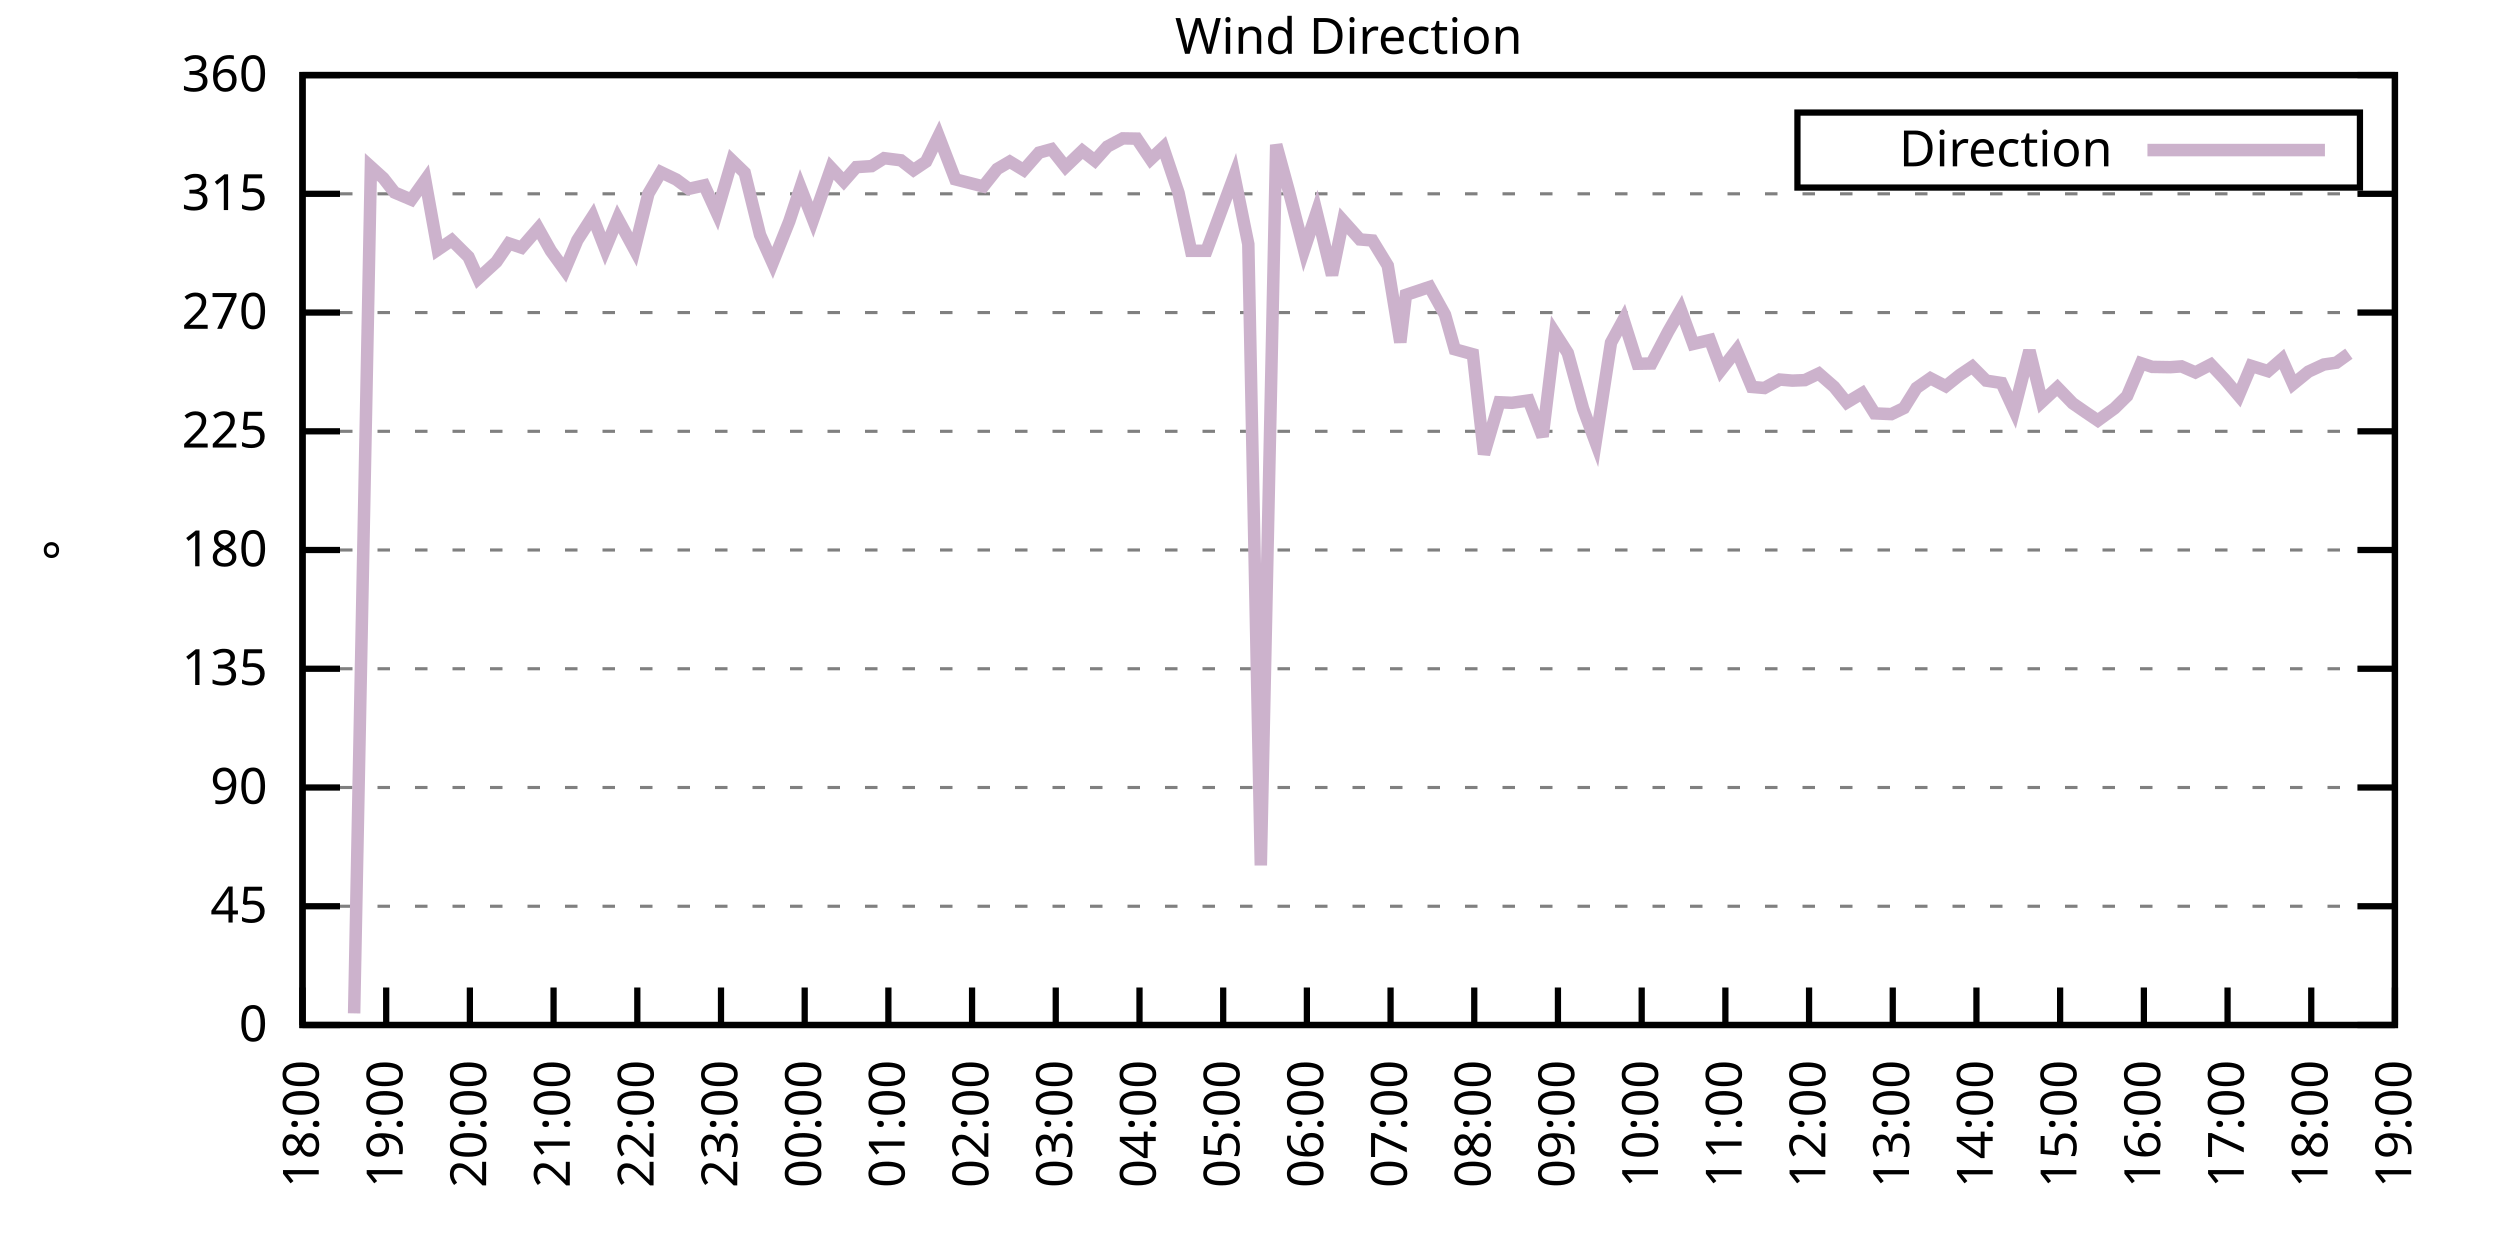
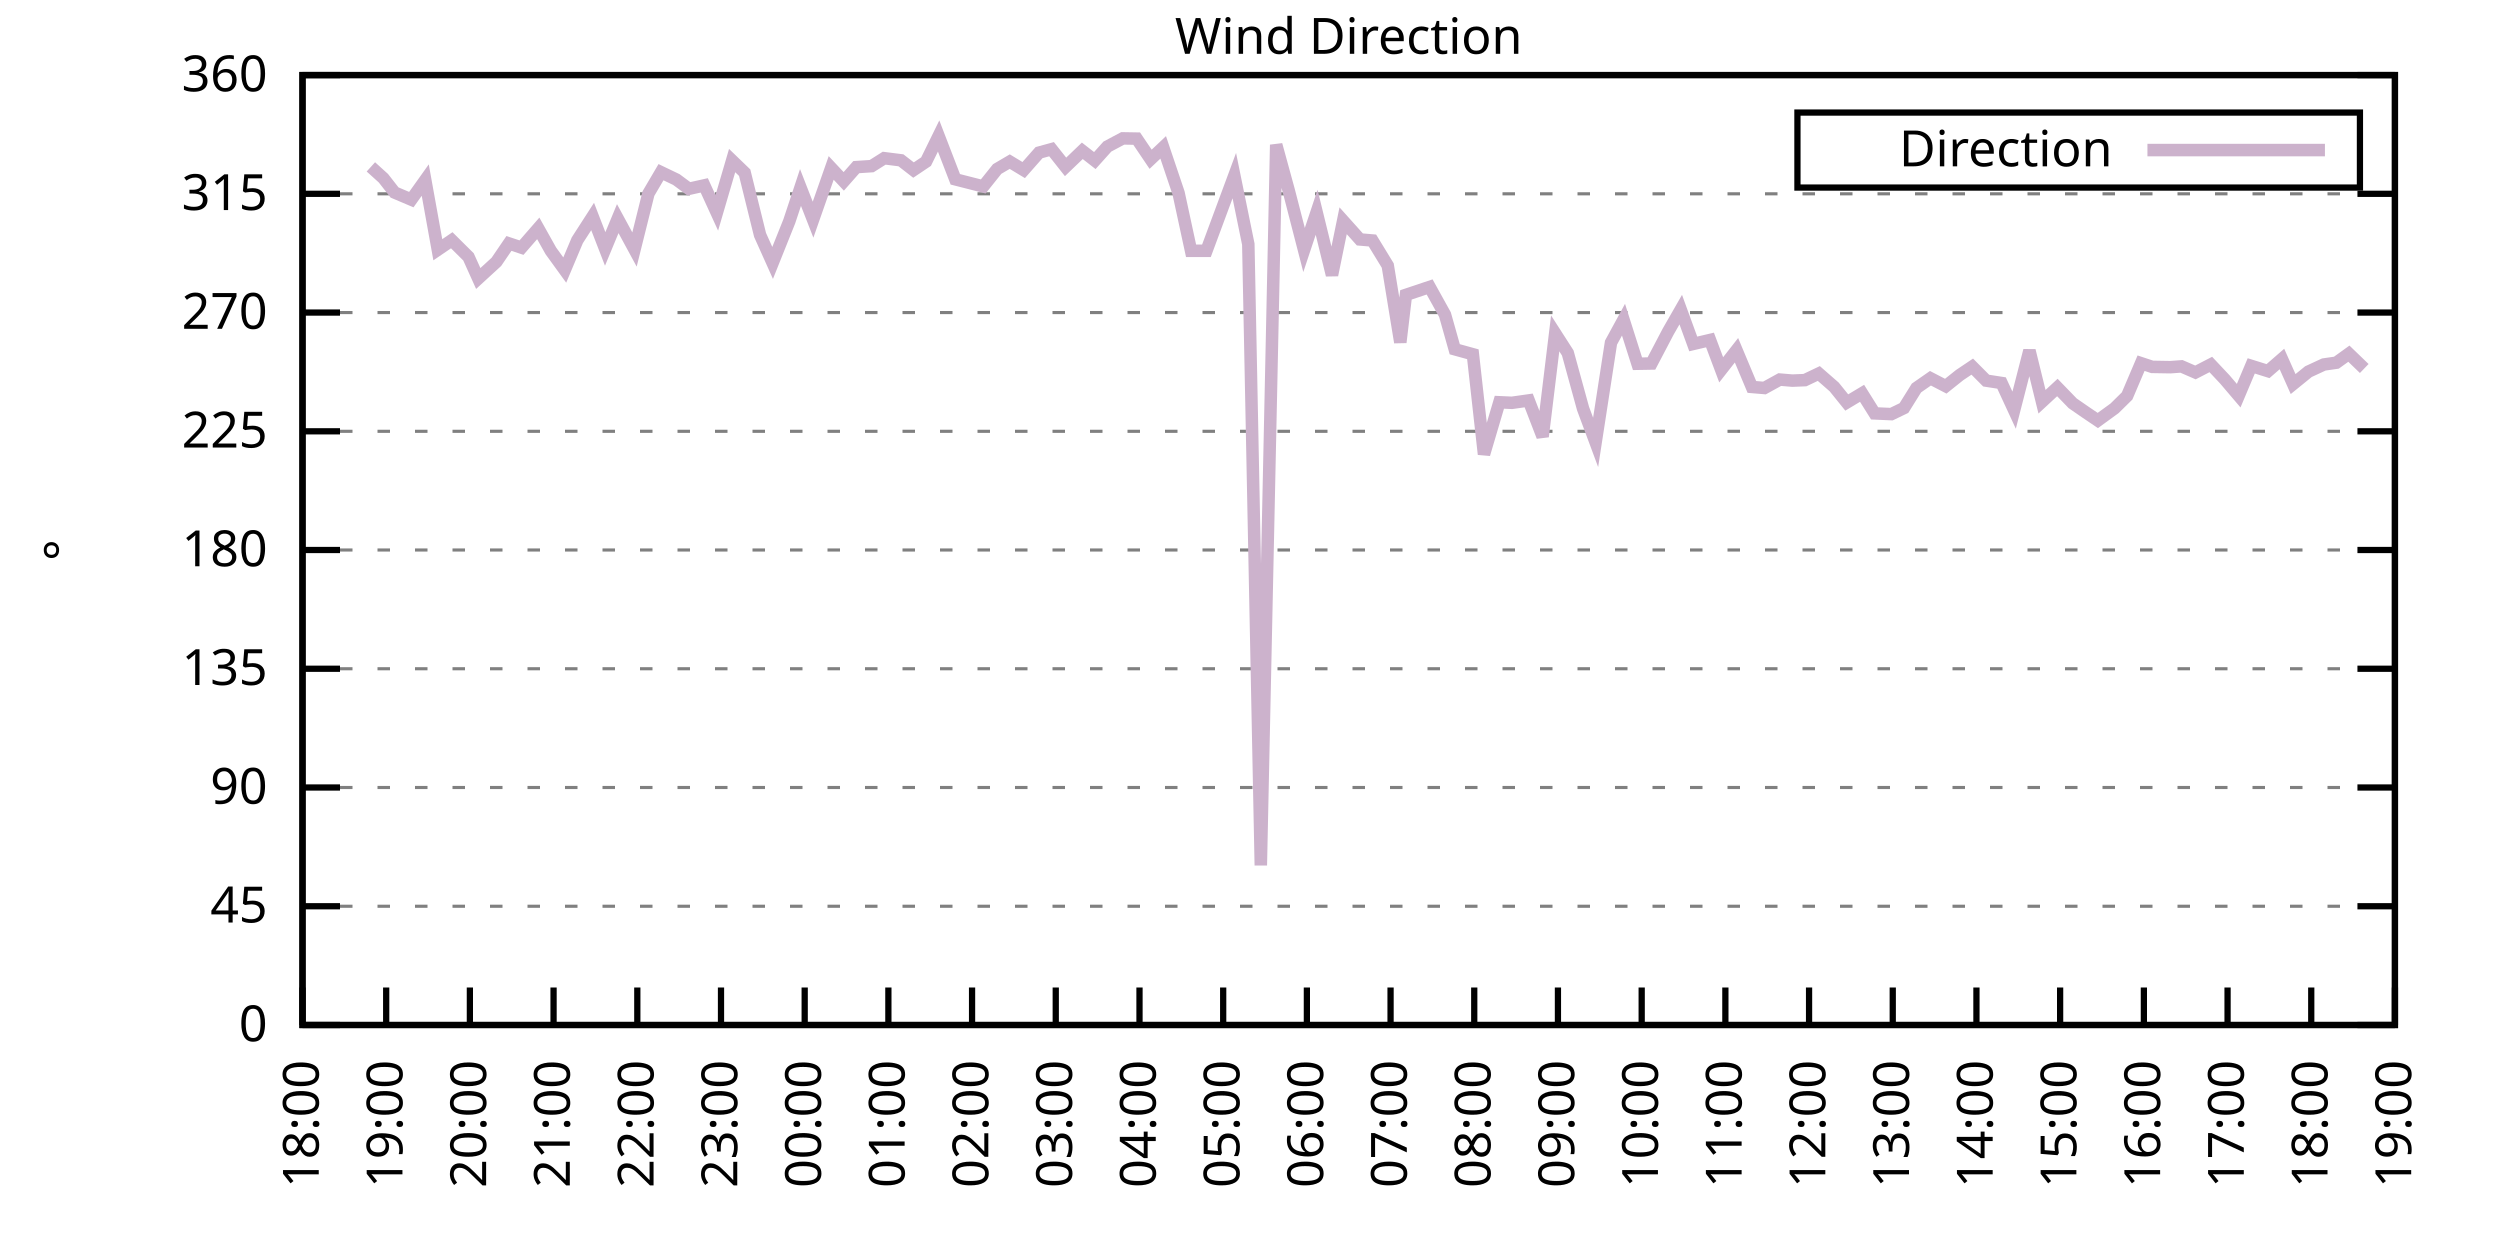
<svg xmlns="http://www.w3.org/2000/svg" xmlns:xlink="http://www.w3.org/1999/xlink" width="400" height="200" viewBox="0 0 400 200">
  <g id="gnuplot_canvas">
    <rect x="0" y="0" width="400" height="200" fill="none" />
    <defs>
      <circle id="gpDot" r="0.5" stroke-width="0.5" stroke="currentColor" />
      <path id="gpPt0" stroke-width="0.333" stroke="currentColor" d="M-1,0 h2 M0,-1 v2" />
      <path id="gpPt1" stroke-width="0.333" stroke="currentColor" d="M-1,-1 L1,1 M1,-1 L-1,1" />
      <path id="gpPt2" stroke-width="0.333" stroke="currentColor" d="M-1,0 L1,0 M0,-1 L0,1 M-1,-1 L1,1 M-1,1 L1,-1" />
      <rect id="gpPt3" stroke-width="0.333" stroke="currentColor" x="-1" y="-1" width="2" height="2" />
      <rect id="gpPt4" stroke-width="0.333" stroke="currentColor" fill="currentColor" x="-1" y="-1" width="2" height="2" />
      <circle id="gpPt5" stroke-width="0.333" stroke="currentColor" cx="0" cy="0" r="1" />
      <use xlink:href="#gpPt5" id="gpPt6" fill="currentColor" stroke="none" />
      <path id="gpPt7" stroke-width="0.333" stroke="currentColor" d="M0,-1.33 L-1.33,0.67 L1.33,0.67 z" />
      <use xlink:href="#gpPt7" id="gpPt8" fill="currentColor" stroke="none" />
      <use xlink:href="#gpPt7" id="gpPt9" stroke="currentColor" transform="rotate(180)" />
      <use xlink:href="#gpPt9" id="gpPt10" fill="currentColor" stroke="none" />
      <use xlink:href="#gpPt3" id="gpPt11" stroke="currentColor" transform="rotate(45)" />
      <use xlink:href="#gpPt11" id="gpPt12" fill="currentColor" stroke="none" />
      <path id="gpPt13" stroke-width="0.333" stroke="currentColor" d="M0,1.330 L1.265,0.411 L0.782,-1.067 L-0.782,-1.076 L-1.265,0.411 z" />
      <use xlink:href="#gpPt13" id="gpPt14" fill="currentColor" stroke="none" />
      <filter id="textbox" filterUnits="objectBoundingBox" x="0" y="0" height="1" width="1">
        <feFlood flood-color="white" flood-opacity="1" result="bgnd" />
        <feComposite in="SourceGraphic" in2="bgnd" operator="atop" />
      </filter>
      <filter id="greybox" filterUnits="objectBoundingBox" x="0" y="0" height="1" width="1">
        <feFlood flood-color="lightgrey" flood-opacity="1" result="grey" />
        <feComposite in="SourceGraphic" in2="grey" operator="atop" />
      </filter>
    </defs>
    <g fill="none" color="white" stroke="currentColor" stroke-width="1.00" stroke-linecap="butt" stroke-linejoin="miter">
</g>
    <g fill="none" color="black" stroke="currentColor" stroke-width="1.00" stroke-linecap="butt" stroke-linejoin="miter">
      <g stroke="none" shape-rendering="crispEdges">
        <polygon fill="rgb(255, 255, 255)" points="48.40,164.00 383.18,164.00 383.18,12.02 48.40,12.02 " />
      </g>
    </g>
    <g fill="none" color="black" stroke="currentColor" stroke-width="1.00" stroke-linecap="butt" stroke-linejoin="miter">
</g>
    <g fill="none" color="black" stroke="black" stroke-width="0.50" stroke-linecap="butt" stroke-linejoin="miter">
</g>
    <g fill="none" color="gray" stroke="currentColor" stroke-width="0.50" stroke-linecap="butt" stroke-linejoin="miter">
      <path stroke="gray" stroke-dasharray="2,4" class="gridline" d="M48.40,164.00 L383.19,164.00  " />
    </g>
    <g fill="none" color="gray" stroke="gray" stroke-width="1.00" stroke-linecap="butt" stroke-linejoin="miter">
</g>
    <g fill="none" color="black" stroke="currentColor" stroke-width="1.00" stroke-linecap="butt" stroke-linejoin="miter">
      <path stroke="black" d="M48.40,164.00 L54.40,164.00 M383.19,164.00 L377.19,164.00  " />
      <g transform="translate(42.80,166.60)" stroke="none" fill="black" font-family="Sans" font-size="8.00" text-anchor="end">
        <text>
          <tspan font-family="Sans"> 0</tspan>
        </text>
      </g>
    </g>
    <g fill="none" color="black" stroke="currentColor" stroke-width="1.00" stroke-linecap="butt" stroke-linejoin="miter">
</g>
    <g fill="none" color="black" stroke="black" stroke-width="0.50" stroke-linecap="butt" stroke-linejoin="miter">
</g>
    <g fill="none" color="gray" stroke="currentColor" stroke-width="0.50" stroke-linecap="butt" stroke-linejoin="miter">
      <path stroke="gray" stroke-dasharray="2,4" class="gridline" d="M48.40,145.00 L383.19,145.00  " />
    </g>
    <g fill="none" color="gray" stroke="gray" stroke-width="1.00" stroke-linecap="butt" stroke-linejoin="miter">
</g>
    <g fill="none" color="black" stroke="currentColor" stroke-width="1.00" stroke-linecap="butt" stroke-linejoin="miter">
      <path stroke="black" d="M48.40,145.00 L54.40,145.00 M383.19,145.00 L377.19,145.00  " />
      <g transform="translate(42.80,147.60)" stroke="none" fill="black" font-family="Sans" font-size="8.00" text-anchor="end">
        <text>
          <tspan font-family="Sans"> 45</tspan>
        </text>
      </g>
    </g>
    <g fill="none" color="black" stroke="currentColor" stroke-width="1.00" stroke-linecap="butt" stroke-linejoin="miter">
</g>
    <g fill="none" color="black" stroke="black" stroke-width="0.50" stroke-linecap="butt" stroke-linejoin="miter">
</g>
    <g fill="none" color="gray" stroke="currentColor" stroke-width="0.50" stroke-linecap="butt" stroke-linejoin="miter">
      <path stroke="gray" stroke-dasharray="2,4" class="gridline" d="M48.40,126.00 L383.19,126.00  " />
    </g>
    <g fill="none" color="gray" stroke="gray" stroke-width="1.00" stroke-linecap="butt" stroke-linejoin="miter">
</g>
    <g fill="none" color="black" stroke="currentColor" stroke-width="1.00" stroke-linecap="butt" stroke-linejoin="miter">
      <path stroke="black" d="M48.40,126.00 L54.40,126.00 M383.19,126.00 L377.19,126.00  " />
      <g transform="translate(42.80,128.60)" stroke="none" fill="black" font-family="Sans" font-size="8.00" text-anchor="end">
        <text>
          <tspan font-family="Sans"> 90</tspan>
        </text>
      </g>
    </g>
    <g fill="none" color="black" stroke="currentColor" stroke-width="1.00" stroke-linecap="butt" stroke-linejoin="miter">
</g>
    <g fill="none" color="black" stroke="black" stroke-width="0.50" stroke-linecap="butt" stroke-linejoin="miter">
</g>
    <g fill="none" color="gray" stroke="currentColor" stroke-width="0.50" stroke-linecap="butt" stroke-linejoin="miter">
      <path stroke="gray" stroke-dasharray="2,4" class="gridline" d="M48.40,107.00 L383.19,107.00  " />
    </g>
    <g fill="none" color="gray" stroke="gray" stroke-width="1.00" stroke-linecap="butt" stroke-linejoin="miter">
</g>
    <g fill="none" color="black" stroke="currentColor" stroke-width="1.00" stroke-linecap="butt" stroke-linejoin="miter">
      <path stroke="black" d="M48.40,107.00 L54.40,107.00 M383.19,107.00 L377.19,107.00  " />
      <g transform="translate(42.80,109.60)" stroke="none" fill="black" font-family="Sans" font-size="8.00" text-anchor="end">
        <text>
          <tspan font-family="Sans"> 135</tspan>
        </text>
      </g>
    </g>
    <g fill="none" color="black" stroke="currentColor" stroke-width="1.00" stroke-linecap="butt" stroke-linejoin="miter">
</g>
    <g fill="none" color="black" stroke="black" stroke-width="0.50" stroke-linecap="butt" stroke-linejoin="miter">
</g>
    <g fill="none" color="gray" stroke="currentColor" stroke-width="0.50" stroke-linecap="butt" stroke-linejoin="miter">
      <path stroke="gray" stroke-dasharray="2,4" class="gridline" d="M48.40,88.00 L383.19,88.00  " />
    </g>
    <g fill="none" color="gray" stroke="gray" stroke-width="1.00" stroke-linecap="butt" stroke-linejoin="miter">
</g>
    <g fill="none" color="black" stroke="currentColor" stroke-width="1.00" stroke-linecap="butt" stroke-linejoin="miter">
      <path stroke="black" d="M48.40,88.00 L54.40,88.00 M383.19,88.00 L377.19,88.00  " />
      <g transform="translate(42.80,90.60)" stroke="none" fill="black" font-family="Sans" font-size="8.00" text-anchor="end">
        <text>
          <tspan font-family="Sans"> 180</tspan>
        </text>
      </g>
    </g>
    <g fill="none" color="black" stroke="currentColor" stroke-width="1.00" stroke-linecap="butt" stroke-linejoin="miter">
</g>
    <g fill="none" color="black" stroke="black" stroke-width="0.50" stroke-linecap="butt" stroke-linejoin="miter">
</g>
    <g fill="none" color="gray" stroke="currentColor" stroke-width="0.50" stroke-linecap="butt" stroke-linejoin="miter">
      <path stroke="gray" stroke-dasharray="2,4" class="gridline" d="M48.40,69.01 L383.19,69.01  " />
    </g>
    <g fill="none" color="gray" stroke="gray" stroke-width="1.00" stroke-linecap="butt" stroke-linejoin="miter">
</g>
    <g fill="none" color="black" stroke="currentColor" stroke-width="1.00" stroke-linecap="butt" stroke-linejoin="miter">
      <path stroke="black" d="M48.40,69.01 L54.40,69.01 M383.19,69.01 L377.19,69.01  " />
      <g transform="translate(42.80,71.61)" stroke="none" fill="black" font-family="Sans" font-size="8.00" text-anchor="end">
        <text>
          <tspan font-family="Sans"> 225</tspan>
        </text>
      </g>
    </g>
    <g fill="none" color="black" stroke="currentColor" stroke-width="1.00" stroke-linecap="butt" stroke-linejoin="miter">
</g>
    <g fill="none" color="black" stroke="black" stroke-width="0.50" stroke-linecap="butt" stroke-linejoin="miter">
</g>
    <g fill="none" color="gray" stroke="currentColor" stroke-width="0.50" stroke-linecap="butt" stroke-linejoin="miter">
      <path stroke="gray" stroke-dasharray="2,4" class="gridline" d="M48.40,50.01 L383.19,50.01  " />
    </g>
    <g fill="none" color="gray" stroke="gray" stroke-width="1.00" stroke-linecap="butt" stroke-linejoin="miter">
</g>
    <g fill="none" color="black" stroke="currentColor" stroke-width="1.00" stroke-linecap="butt" stroke-linejoin="miter">
      <path stroke="black" d="M48.40,50.01 L54.40,50.01 M383.19,50.01 L377.19,50.01  " />
      <g transform="translate(42.80,52.61)" stroke="none" fill="black" font-family="Sans" font-size="8.00" text-anchor="end">
        <text>
          <tspan font-family="Sans"> 270</tspan>
        </text>
      </g>
    </g>
    <g fill="none" color="black" stroke="currentColor" stroke-width="1.00" stroke-linecap="butt" stroke-linejoin="miter">
</g>
    <g fill="none" color="black" stroke="black" stroke-width="0.50" stroke-linecap="butt" stroke-linejoin="miter">
</g>
    <g fill="none" color="gray" stroke="currentColor" stroke-width="0.50" stroke-linecap="butt" stroke-linejoin="miter">
      <path stroke="gray" stroke-dasharray="2,4" class="gridline" d="M48.40,31.01 L383.19,31.01  " />
    </g>
    <g fill="none" color="gray" stroke="gray" stroke-width="1.00" stroke-linecap="butt" stroke-linejoin="miter">
</g>
    <g fill="none" color="black" stroke="currentColor" stroke-width="1.00" stroke-linecap="butt" stroke-linejoin="miter">
      <path stroke="black" d="M48.40,31.01 L54.40,31.01 M383.19,31.01 L377.19,31.01  " />
      <g transform="translate(42.80,33.61)" stroke="none" fill="black" font-family="Sans" font-size="8.00" text-anchor="end">
        <text>
          <tspan font-family="Sans"> 315</tspan>
        </text>
      </g>
    </g>
    <g fill="none" color="black" stroke="currentColor" stroke-width="1.00" stroke-linecap="butt" stroke-linejoin="miter">
</g>
    <g fill="none" color="black" stroke="black" stroke-width="0.50" stroke-linecap="butt" stroke-linejoin="miter">
</g>
    <g fill="none" color="gray" stroke="currentColor" stroke-width="0.50" stroke-linecap="butt" stroke-linejoin="miter">
      <path stroke="gray" stroke-dasharray="2,4" class="gridline" d="M48.40,12.01 L383.19,12.01  " />
    </g>
    <g fill="none" color="gray" stroke="gray" stroke-width="1.00" stroke-linecap="butt" stroke-linejoin="miter">
</g>
    <g fill="none" color="black" stroke="currentColor" stroke-width="1.00" stroke-linecap="butt" stroke-linejoin="miter">
      <path stroke="black" d="M48.40,12.01 L54.40,12.01 M383.19,12.01 L377.19,12.01  " />
      <g transform="translate(42.80,14.61)" stroke="none" fill="black" font-family="Sans" font-size="8.00" text-anchor="end">
        <text>
          <tspan font-family="Sans"> 360</tspan>
        </text>
      </g>
    </g>
    <g fill="none" color="black" stroke="currentColor" stroke-width="1.00" stroke-linecap="butt" stroke-linejoin="miter">
      <path stroke="black" d="M48.40,164.00 L48.40,158.00  " />
      <g transform="translate(51.00,169.60) rotate(270.00)" stroke="none" fill="black" font-family="Sans" font-size="8.00" text-anchor="end">
        <text>
          <tspan font-family="Sans">18:00</tspan>
        </text>
      </g>
    </g>
    <g fill="none" color="black" stroke="currentColor" stroke-width="1.00" stroke-linecap="butt" stroke-linejoin="miter">
      <path stroke="black" d="M61.79,164.00 L61.79,158.00  " />
      <g transform="translate(64.39,169.60) rotate(270.00)" stroke="none" fill="black" font-family="Sans" font-size="8.00" text-anchor="end">
        <text>
          <tspan font-family="Sans">19:00</tspan>
        </text>
      </g>
    </g>
    <g fill="none" color="black" stroke="currentColor" stroke-width="1.00" stroke-linecap="butt" stroke-linejoin="miter">
      <path stroke="black" d="M75.18,164.00 L75.18,158.00  " />
      <g transform="translate(77.78,169.60) rotate(270.00)" stroke="none" fill="black" font-family="Sans" font-size="8.00" text-anchor="end">
        <text>
          <tspan font-family="Sans">20:00</tspan>
        </text>
      </g>
    </g>
    <g fill="none" color="black" stroke="currentColor" stroke-width="1.00" stroke-linecap="butt" stroke-linejoin="miter">
      <path stroke="black" d="M88.57,164.00 L88.57,158.00  " />
      <g transform="translate(91.17,169.60) rotate(270.00)" stroke="none" fill="black" font-family="Sans" font-size="8.00" text-anchor="end">
        <text>
          <tspan font-family="Sans">21:00</tspan>
        </text>
      </g>
    </g>
    <g fill="none" color="black" stroke="currentColor" stroke-width="1.00" stroke-linecap="butt" stroke-linejoin="miter">
      <path stroke="black" d="M101.97,164.00 L101.97,158.00  " />
      <g transform="translate(104.57,169.60) rotate(270.00)" stroke="none" fill="black" font-family="Sans" font-size="8.00" text-anchor="end">
        <text>
          <tspan font-family="Sans">22:00</tspan>
        </text>
      </g>
    </g>
    <g fill="none" color="black" stroke="currentColor" stroke-width="1.00" stroke-linecap="butt" stroke-linejoin="miter">
      <path stroke="black" d="M115.36,164.00 L115.36,158.00  " />
      <g transform="translate(117.96,169.60) rotate(270.00)" stroke="none" fill="black" font-family="Sans" font-size="8.00" text-anchor="end">
        <text>
          <tspan font-family="Sans">23:00</tspan>
        </text>
      </g>
    </g>
    <g fill="none" color="black" stroke="currentColor" stroke-width="1.00" stroke-linecap="butt" stroke-linejoin="miter">
      <path stroke="black" d="M128.75,164.00 L128.75,158.00  " />
      <g transform="translate(131.35,169.60) rotate(270.00)" stroke="none" fill="black" font-family="Sans" font-size="8.00" text-anchor="end">
        <text>
          <tspan font-family="Sans">00:00</tspan>
        </text>
      </g>
    </g>
    <g fill="none" color="black" stroke="currentColor" stroke-width="1.00" stroke-linecap="butt" stroke-linejoin="miter">
      <path stroke="black" d="M142.14,164.00 L142.14,158.00  " />
      <g transform="translate(144.74,169.60) rotate(270.00)" stroke="none" fill="black" font-family="Sans" font-size="8.00" text-anchor="end">
        <text>
          <tspan font-family="Sans">01:00</tspan>
        </text>
      </g>
    </g>
    <g fill="none" color="black" stroke="currentColor" stroke-width="1.00" stroke-linecap="butt" stroke-linejoin="miter">
      <path stroke="black" d="M155.53,164.00 L155.53,158.00  " />
      <g transform="translate(158.13,169.60) rotate(270.00)" stroke="none" fill="black" font-family="Sans" font-size="8.00" text-anchor="end">
        <text>
          <tspan font-family="Sans">02:00</tspan>
        </text>
      </g>
    </g>
    <g fill="none" color="black" stroke="currentColor" stroke-width="1.00" stroke-linecap="butt" stroke-linejoin="miter">
      <path stroke="black" d="M168.92,164.00 L168.92,158.00  " />
      <g transform="translate(171.52,169.60) rotate(270.00)" stroke="none" fill="black" font-family="Sans" font-size="8.00" text-anchor="end">
        <text>
          <tspan font-family="Sans">03:00</tspan>
        </text>
      </g>
    </g>
    <g fill="none" color="black" stroke="currentColor" stroke-width="1.00" stroke-linecap="butt" stroke-linejoin="miter">
      <path stroke="black" d="M182.32,164.00 L182.32,158.00  " />
      <g transform="translate(184.92,169.60) rotate(270.00)" stroke="none" fill="black" font-family="Sans" font-size="8.00" text-anchor="end">
        <text>
          <tspan font-family="Sans">04:00</tspan>
        </text>
      </g>
    </g>
    <g fill="none" color="black" stroke="currentColor" stroke-width="1.00" stroke-linecap="butt" stroke-linejoin="miter">
      <path stroke="black" d="M195.71,164.00 L195.71,158.00  " />
      <g transform="translate(198.31,169.60) rotate(270.00)" stroke="none" fill="black" font-family="Sans" font-size="8.00" text-anchor="end">
        <text>
          <tspan font-family="Sans">05:00</tspan>
        </text>
      </g>
    </g>
    <g fill="none" color="black" stroke="currentColor" stroke-width="1.00" stroke-linecap="butt" stroke-linejoin="miter">
      <path stroke="black" d="M209.10,164.00 L209.10,158.00  " />
      <g transform="translate(211.70,169.60) rotate(270.00)" stroke="none" fill="black" font-family="Sans" font-size="8.00" text-anchor="end">
        <text>
          <tspan font-family="Sans">06:00</tspan>
        </text>
      </g>
    </g>
    <g fill="none" color="black" stroke="currentColor" stroke-width="1.00" stroke-linecap="butt" stroke-linejoin="miter">
      <path stroke="black" d="M222.49,164.00 L222.49,158.00  " />
      <g transform="translate(225.09,169.60) rotate(270.00)" stroke="none" fill="black" font-family="Sans" font-size="8.00" text-anchor="end">
        <text>
          <tspan font-family="Sans">07:00</tspan>
        </text>
      </g>
    </g>
    <g fill="none" color="black" stroke="currentColor" stroke-width="1.00" stroke-linecap="butt" stroke-linejoin="miter">
      <path stroke="black" d="M235.88,164.00 L235.88,158.00  " />
      <g transform="translate(238.48,169.60) rotate(270.00)" stroke="none" fill="black" font-family="Sans" font-size="8.00" text-anchor="end">
        <text>
          <tspan font-family="Sans">08:00</tspan>
        </text>
      </g>
    </g>
    <g fill="none" color="black" stroke="currentColor" stroke-width="1.00" stroke-linecap="butt" stroke-linejoin="miter">
      <path stroke="black" d="M249.27,164.00 L249.27,158.00  " />
      <g transform="translate(251.87,169.60) rotate(270.00)" stroke="none" fill="black" font-family="Sans" font-size="8.00" text-anchor="end">
        <text>
          <tspan font-family="Sans">09:00</tspan>
        </text>
      </g>
    </g>
    <g fill="none" color="black" stroke="currentColor" stroke-width="1.00" stroke-linecap="butt" stroke-linejoin="miter">
      <path stroke="black" d="M262.67,164.00 L262.67,158.00  " />
      <g transform="translate(265.27,169.60) rotate(270.00)" stroke="none" fill="black" font-family="Sans" font-size="8.00" text-anchor="end">
        <text>
          <tspan font-family="Sans">10:00</tspan>
        </text>
      </g>
    </g>
    <g fill="none" color="black" stroke="currentColor" stroke-width="1.00" stroke-linecap="butt" stroke-linejoin="miter">
      <path stroke="black" d="M276.06,164.00 L276.06,158.00  " />
      <g transform="translate(278.66,169.60) rotate(270.00)" stroke="none" fill="black" font-family="Sans" font-size="8.00" text-anchor="end">
        <text>
          <tspan font-family="Sans">11:00</tspan>
        </text>
      </g>
    </g>
    <g fill="none" color="black" stroke="currentColor" stroke-width="1.00" stroke-linecap="butt" stroke-linejoin="miter">
      <path stroke="black" d="M289.45,164.00 L289.45,158.00  " />
      <g transform="translate(292.05,169.60) rotate(270.00)" stroke="none" fill="black" font-family="Sans" font-size="8.00" text-anchor="end">
        <text>
          <tspan font-family="Sans">12:00</tspan>
        </text>
      </g>
    </g>
    <g fill="none" color="black" stroke="currentColor" stroke-width="1.00" stroke-linecap="butt" stroke-linejoin="miter">
      <path stroke="black" d="M302.84,164.00 L302.84,158.00  " />
      <g transform="translate(305.44,169.60) rotate(270.00)" stroke="none" fill="black" font-family="Sans" font-size="8.00" text-anchor="end">
        <text>
          <tspan font-family="Sans">13:00</tspan>
        </text>
      </g>
    </g>
    <g fill="none" color="black" stroke="currentColor" stroke-width="1.00" stroke-linecap="butt" stroke-linejoin="miter">
      <path stroke="black" d="M316.23,164.00 L316.23,158.00  " />
      <g transform="translate(318.83,169.60) rotate(270.00)" stroke="none" fill="black" font-family="Sans" font-size="8.00" text-anchor="end">
        <text>
          <tspan font-family="Sans">14:00</tspan>
        </text>
      </g>
    </g>
    <g fill="none" color="black" stroke="currentColor" stroke-width="1.00" stroke-linecap="butt" stroke-linejoin="miter">
      <path stroke="black" d="M329.62,164.00 L329.62,158.00  " />
      <g transform="translate(332.22,169.60) rotate(270.00)" stroke="none" fill="black" font-family="Sans" font-size="8.00" text-anchor="end">
        <text>
          <tspan font-family="Sans">15:00</tspan>
        </text>
      </g>
    </g>
    <g fill="none" color="black" stroke="currentColor" stroke-width="1.00" stroke-linecap="butt" stroke-linejoin="miter">
      <path stroke="black" d="M343.02,164.00 L343.02,158.00  " />
      <g transform="translate(345.62,169.60) rotate(270.00)" stroke="none" fill="black" font-family="Sans" font-size="8.00" text-anchor="end">
        <text>
          <tspan font-family="Sans">16:00</tspan>
        </text>
      </g>
    </g>
    <g fill="none" color="black" stroke="currentColor" stroke-width="1.00" stroke-linecap="butt" stroke-linejoin="miter">
      <path stroke="black" d="M356.41,164.00 L356.41,158.00  " />
      <g transform="translate(359.01,169.60) rotate(270.00)" stroke="none" fill="black" font-family="Sans" font-size="8.00" text-anchor="end">
        <text>
          <tspan font-family="Sans">17:00</tspan>
        </text>
      </g>
    </g>
    <g fill="none" color="black" stroke="currentColor" stroke-width="1.00" stroke-linecap="butt" stroke-linejoin="miter">
      <path stroke="black" d="M369.80,164.00 L369.80,158.00  " />
      <g transform="translate(372.40,169.60) rotate(270.00)" stroke="none" fill="black" font-family="Sans" font-size="8.00" text-anchor="end">
        <text>
          <tspan font-family="Sans">18:00</tspan>
        </text>
      </g>
    </g>
    <g fill="none" color="black" stroke="currentColor" stroke-width="1.00" stroke-linecap="butt" stroke-linejoin="miter">
      <path stroke="black" d="M383.19,164.00 L383.19,158.00  " />
      <g transform="translate(385.79,169.60) rotate(270.00)" stroke="none" fill="black" font-family="Sans" font-size="8.00" text-anchor="end">
        <text>
          <tspan font-family="Sans">19:00</tspan>
        </text>
      </g>
    </g>
    <g fill="none" color="black" stroke="currentColor" stroke-width="1.00" stroke-linecap="butt" stroke-linejoin="miter">
</g>
    <g fill="none" color="black" stroke="currentColor" stroke-width="1.00" stroke-linecap="butt" stroke-linejoin="miter">
      <path stroke="black" d="M48.40,12.01 L48.40,164.00 L383.19,164.00 L383.19,12.01 L48.40,12.01 Z  " />
    </g>
    <g fill="none" color="black" stroke="currentColor" stroke-width="1.00" stroke-linecap="butt" stroke-linejoin="miter">
</g>
    <g fill="none" color="black" stroke="currentColor" stroke-width="1.00" stroke-linecap="butt" stroke-linejoin="miter">
      <path stroke="black" d="M287.59,30.01 L287.59,18.01 L377.59,18.01 L377.59,30.01 L287.59,30.01 Z  " />
    </g>
    <g id="Wind_direction_plot_1">
      <g fill="none" color="white" stroke="black" stroke-width="2.00" stroke-linecap="butt" stroke-linejoin="miter">
</g>
      <g fill="none" color="black" stroke="currentColor" stroke-width="2.00" stroke-linecap="butt" stroke-linejoin="miter">
        <g transform="translate(337.99,26.61)" stroke="none" fill="black" font-family="Sans" font-size="8.00" text-anchor="end">
          <text>
            <tspan font-family="Sans">Direction</tspan>
          </text>
        </g>
      </g>
      <g fill="none" color="black" stroke="currentColor" stroke-width="2.00" stroke-linecap="butt" stroke-linejoin="miter">
-         <path stroke="rgb(204, 178, 204)" d="M343.59,24.01 L371.99,24.01 M56.66,162.14 L59.34,26.70 L61.35,28.52 L63.13,30.80 L65.81,31.94 L68.04,28.81   L70.05,39.96 L72.28,38.44 L74.96,41.10 L76.52,44.56 L79.42,41.90 L81.43,38.95 L83.44,39.62 L86.12,36.54   L88.13,40.13 L90.36,43.21 L92.37,38.44 L94.82,34.64 L96.83,39.83 L98.84,34.98 L101.52,39.92 L103.75,30.97   L105.76,27.55 L108.22,28.73 L110.22,30.21 L112.68,29.66 L114.69,34.05 L117.14,25.69 L119.15,27.63 L121.61,37.59   L123.62,42.07 L126.29,35.40 L128.08,30.00 L130.09,35.15 L132.99,26.87 L135.00,29.02 L137.01,26.74 L139.46,26.58   L141.47,25.31 L144.15,25.65 L146.16,27.21 L148.17,25.86 L150.18,21.76 L152.85,28.69 L157.32,29.83 L159.55,27.04   L161.56,25.86 L163.79,27.21 L166.25,24.42 L168.25,23.87 L170.49,26.70 L173.17,24.13 L175.17,25.69 L177.18,23.45   L179.64,22.14 L181.87,22.18 L184.10,25.48 L186.11,23.58 L188.57,30.88 L190.57,40.13 L193.03,40.13 L197.49,28.10   L199.73,39.07 L201.73,138.46 L204.19,23.16 L206.20,30.50 L208.65,40.00 L210.66,33.96 L213.12,44.01 L214.90,35.32   L217.58,38.31 L219.59,38.48 L222.04,42.49 L224.05,54.78 L224.95,47.18 L228.74,45.91 L231.20,50.35 L232.76,55.88   L235.66,56.68 L237.44,72.68 L239.90,64.36 L241.91,64.45 L244.59,64.07 L246.82,69.85 L248.83,53.34 L250.84,56.47   L253.29,65.38 L255.30,70.78 L257.76,54.82 L259.76,51.15 L262.00,58.20 L264.23,58.16 L266.91,53.05 L268.92,49.54   L270.92,55.03 L273.60,54.40 L275.39,59.17 L277.84,56.04 L280.30,61.91 L282.31,62.08 L284.76,60.73 L286.77,60.90   L288.78,60.82 L291.01,59.76 L293.47,61.91 L295.48,64.40 L297.93,62.93 L299.94,66.14 L302.62,66.26 L304.63,65.29   L306.63,62.08 L308.87,60.52 L311.32,61.79 L313.55,60.01 L315.56,58.66 L317.79,60.90 L320.25,61.28 L322.26,65.63   L324.71,56.09 L326.72,64.28 L329.18,62.00 L331.63,64.53 L333.64,65.92 L335.65,67.28 L338.33,65.33 L340.34,63.35   L342.57,58.11 L344.35,58.70 L347.26,58.75 L349.04,58.62 L351.27,59.59 L353.73,58.32 L355.96,60.69 L358.19,63.31   L360.20,58.54 L362.88,59.38 L365.11,57.44 L366.90,61.45 L369.35,59.46 L371.81,58.32 L373.82,58.03 L375.82,56.59    " />
+         <path stroke="rgb(204, 178, 204)" d="M343.59,24.01 L371.99,24.01 M59.34,26.70 L61.35,28.52 L63.13,30.80 L65.81,31.94 L68.04,28.81 L70.05,39.96   L72.28,38.44 L74.96,41.10 L76.52,44.56 L79.42,41.90 L81.43,38.95 L83.44,39.62 L86.12,36.54 L88.13,40.13   L90.36,43.21 L92.37,38.44 L94.82,34.64 L96.83,39.83 L98.84,34.98 L101.52,39.92 L103.75,30.97 L105.76,27.55   L108.22,28.73 L110.22,30.21 L112.68,29.66 L114.69,34.05 L117.14,25.69 L119.15,27.63 L121.61,37.59 L123.62,42.07   L126.29,35.40 L128.08,30.00 L130.09,35.15 L132.99,26.87 L135.00,29.02 L137.01,26.74 L139.46,26.58 L141.47,25.31   L144.15,25.65 L146.16,27.21 L148.17,25.86 L150.18,21.76 L152.85,28.69 L157.32,29.83 L159.55,27.04 L161.56,25.86   L163.79,27.21 L166.25,24.42 L168.25,23.87 L170.49,26.70 L173.17,24.13 L175.17,25.69 L177.18,23.45 L179.64,22.14   L181.87,22.18 L184.10,25.48 L186.11,23.58 L188.57,30.88 L190.57,40.13 L193.03,40.13 L197.49,28.10 L199.73,39.07   L201.73,138.46 L204.19,23.16 L206.20,30.50 L208.65,40.00 L210.66,33.96 L213.12,44.01 L214.90,35.32 L217.58,38.31   L219.59,38.48 L222.04,42.49 L224.05,54.78 L224.95,47.18 L228.74,45.91 L231.20,50.35 L232.76,55.88 L235.66,56.68   L237.44,72.68 L239.90,64.36 L241.91,64.45 L244.59,64.07 L246.82,69.85 L248.83,53.34 L250.84,56.47 L253.29,65.38   L255.30,70.78 L257.76,54.82 L259.76,51.15 L262.00,58.20 L264.23,58.16 L266.91,53.05 L268.92,49.54 L270.92,55.03   L273.60,54.40 L275.39,59.17 L277.84,56.04 L280.30,61.91 L282.31,62.08 L284.76,60.73 L286.77,60.90 L288.78,60.82   L291.01,59.76 L293.47,61.91 L295.48,64.40 L297.93,62.93 L299.94,66.14 L302.62,66.26 L304.63,65.29 L306.63,62.08   L308.87,60.52 L311.32,61.79 L313.55,60.01 L315.56,58.66 L317.79,60.90 L320.25,61.28 L322.26,65.63 L324.71,56.09   L326.72,64.28 L329.18,62.00 L331.63,64.53 L333.64,65.92 L335.65,67.28 L338.33,65.33 L340.34,63.35 L342.57,58.11   L344.35,58.70 L347.26,58.75 L349.04,58.62 L351.27,59.59 L353.73,58.32 L355.96,60.69 L358.19,63.31 L360.20,58.54   L362.88,59.38 L365.11,57.44 L366.90,61.45 L369.35,59.46 L371.81,58.32 L373.82,58.03 L375.82,56.59 L378.28,58.96    " />
      </g>
    </g>
    <g fill="none" color="black" stroke="currentColor" stroke-width="2.00" stroke-linecap="butt" stroke-linejoin="miter">
</g>
    <g fill="none" color="black" stroke="black" stroke-width="1.00" stroke-linecap="butt" stroke-linejoin="miter">
</g>
    <g fill="none" color="black" stroke="currentColor" stroke-width="1.00" stroke-linecap="butt" stroke-linejoin="miter">
      <path stroke="black" d="M48.40,12.01 L48.40,164.00 L383.19,164.00 L383.19,12.01 L48.40,12.01 Z  " />
      <g transform="translate(12.80,88.01) rotate(270.00)" stroke="none" fill="black" font-family="Sans" font-size="8.00" text-anchor="middle">
        <text>
          <tspan font-family="Sans">°</tspan>
        </text>
      </g>
    </g>
    <g fill="none" color="black" stroke="currentColor" stroke-width="1.00" stroke-linecap="butt" stroke-linejoin="miter">
</g>
    <g fill="none" color="black" stroke="currentColor" stroke-width="1.00" stroke-linecap="butt" stroke-linejoin="miter">
      <g transform="translate(215.79,8.61)" stroke="none" fill="black" font-family="Sans" font-size="8.00" text-anchor="middle">
        <text>
          <tspan font-family="Sans">Wind Direction</tspan>
        </text>
      </g>
    </g>
    <g fill="none" color="black" stroke="currentColor" stroke-width="1.00" stroke-linecap="butt" stroke-linejoin="miter">
</g>
  </g>
</svg>
